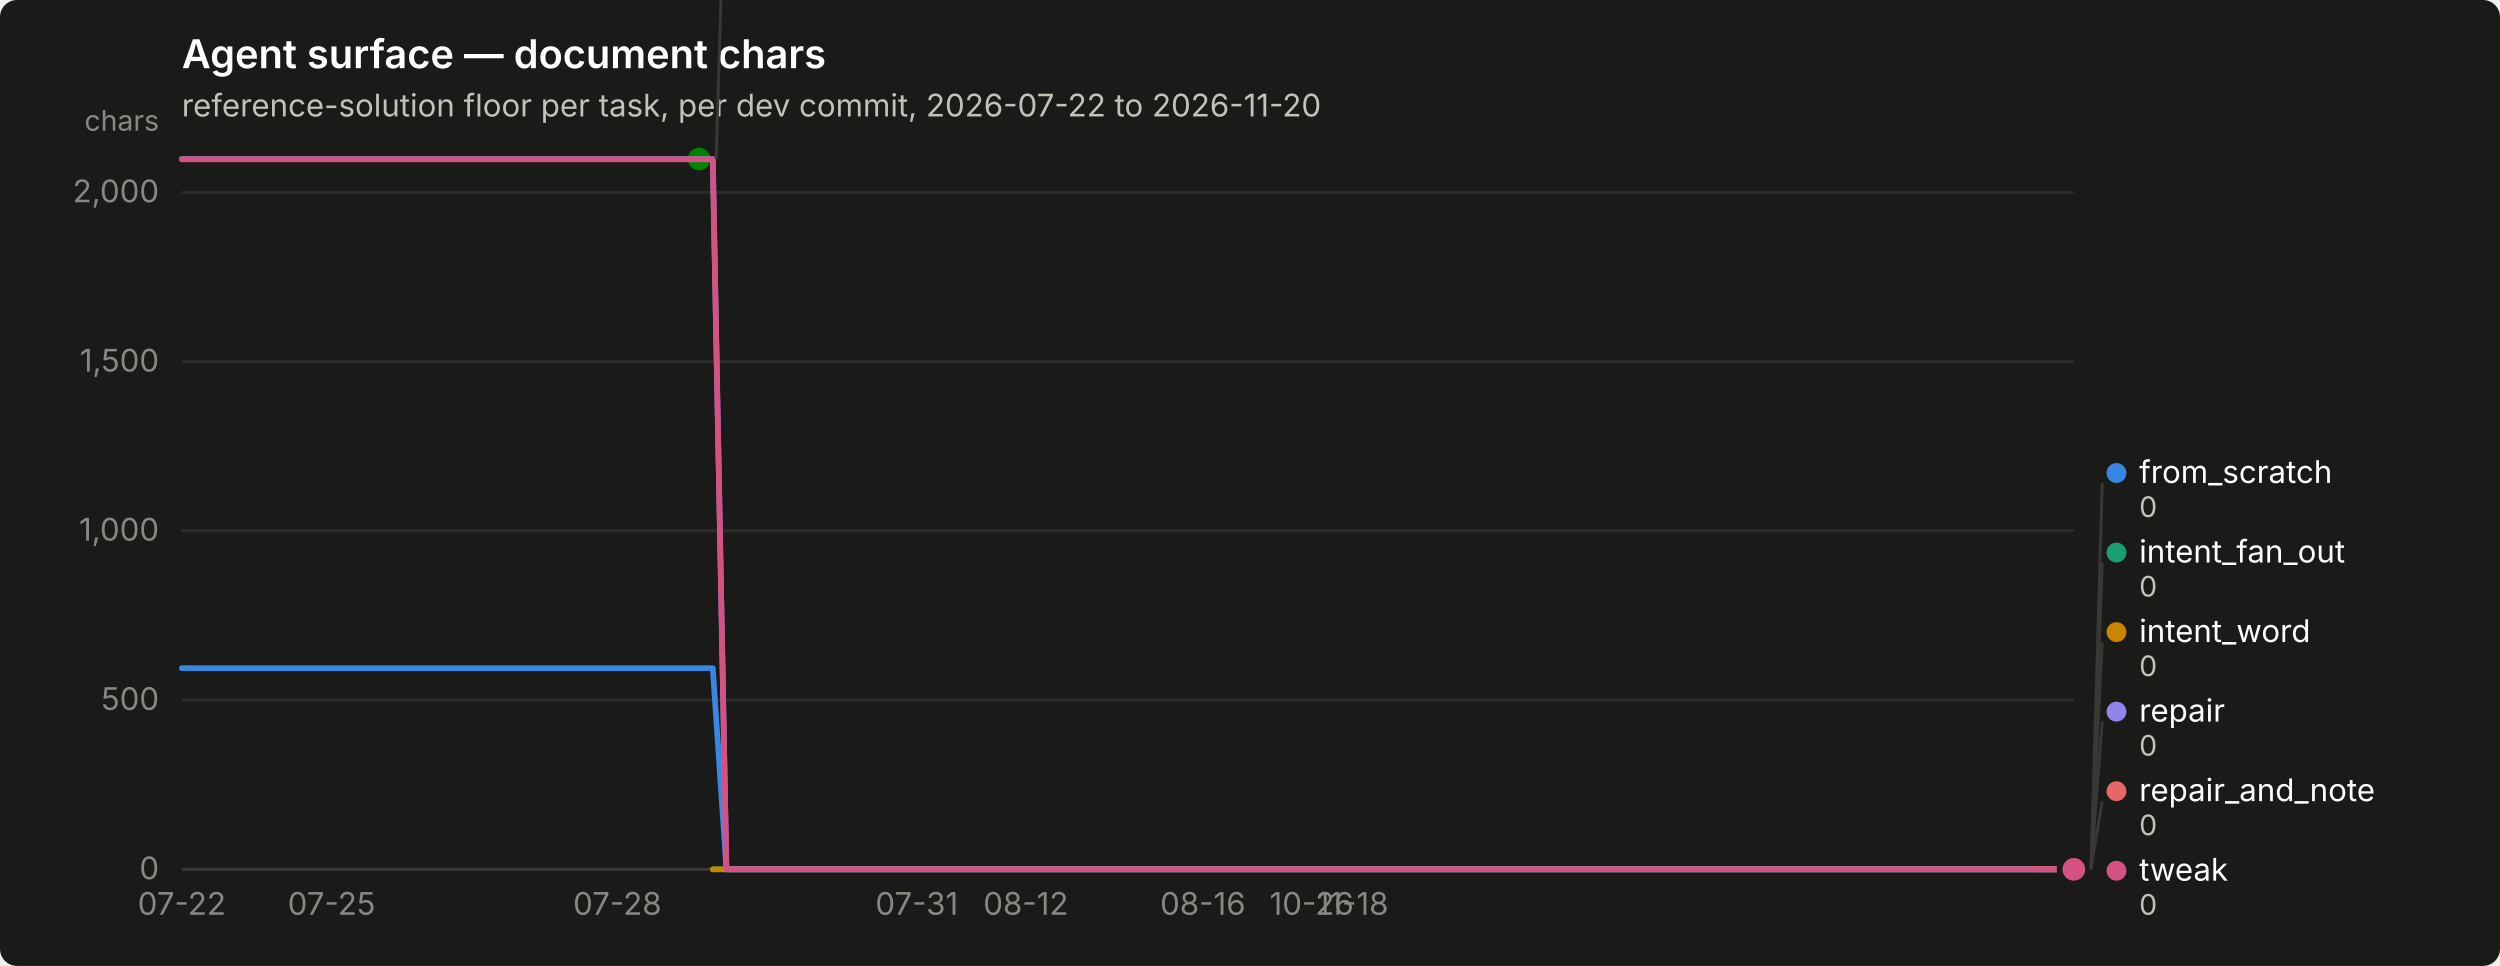
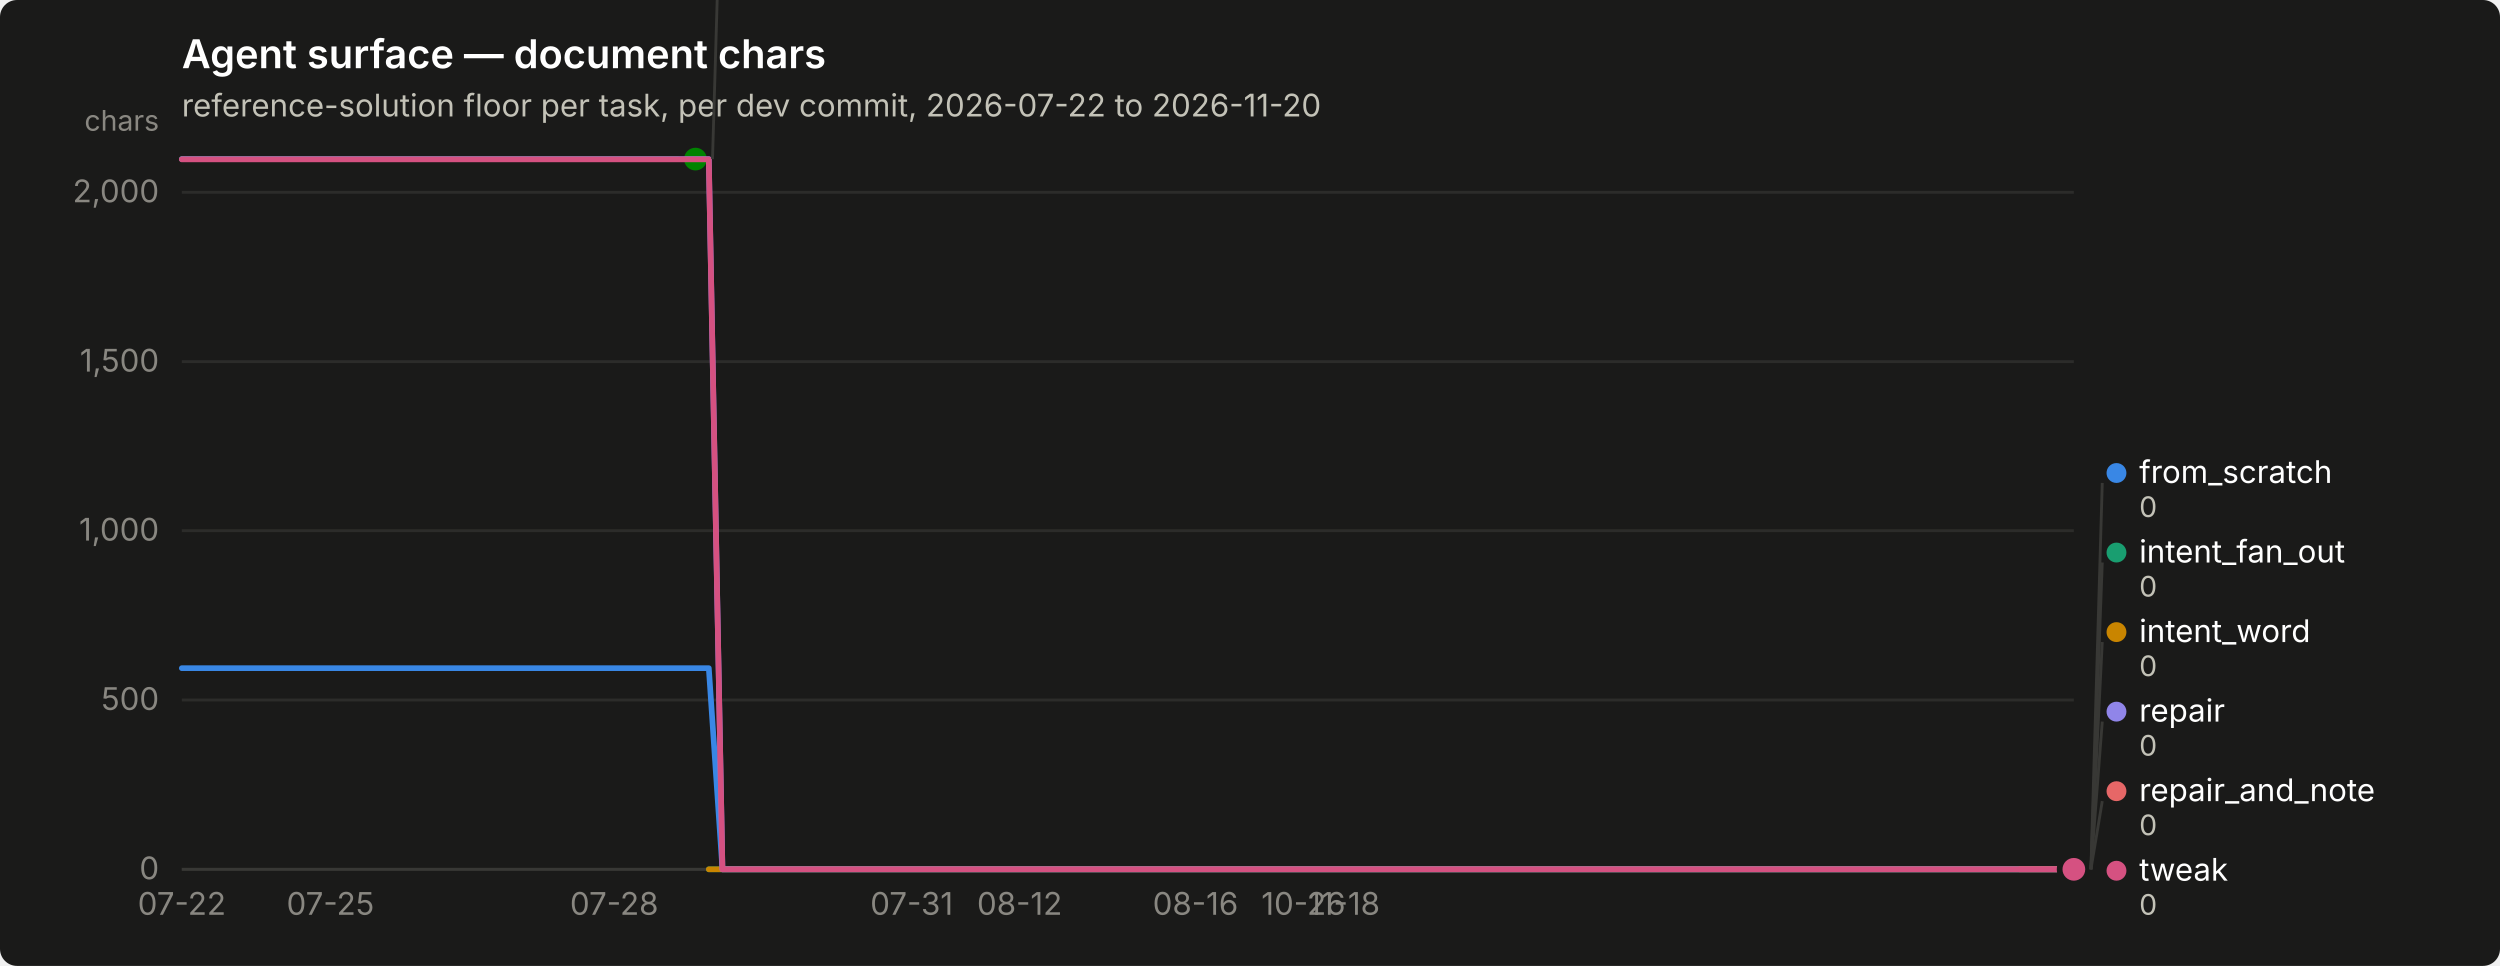
<svg xmlns="http://www.w3.org/2000/svg" width="880" height="340" viewBox="0 0 880 340" role="img" aria-label="Agent surface — document chars">
  <rect width="880" height="340" rx="6" fill="#1a1a19" />
  <text x="64" y="24" font-family="system-ui, -apple-system, &quot;Segoe UI&quot;, sans-serif" font-size="14" font-weight="600" fill="#ffffff">Agent surface — document chars</text>
  <text x="64" y="41" font-family="system-ui, -apple-system, &quot;Segoe UI&quot;, sans-serif" font-size="11" fill="#c3c2b7">reference-solution floor per task, per dev commit, 2026-07-22 to 2026-11-20</text>
  <line x1="64" y1="306.0" x2="730" y2="306.0" stroke="#2c2c2a" stroke-width="1" />
  <text x="56" y="309.5" text-anchor="end" font-family="system-ui, -apple-system, &quot;Segoe UI&quot;, sans-serif" font-size="11" style="font-variant-numeric: tabular-nums" fill="#898781">0</text>
  <line x1="64" y1="246.4" x2="730" y2="246.4" stroke="#2c2c2a" stroke-width="1" />
  <text x="56" y="249.9" text-anchor="end" font-family="system-ui, -apple-system, &quot;Segoe UI&quot;, sans-serif" font-size="11" style="font-variant-numeric: tabular-nums" fill="#898781">500</text>
  <line x1="64" y1="186.8" x2="730" y2="186.8" stroke="#2c2c2a" stroke-width="1" />
  <text x="56" y="190.3" text-anchor="end" font-family="system-ui, -apple-system, &quot;Segoe UI&quot;, sans-serif" font-size="11" style="font-variant-numeric: tabular-nums" fill="#898781">1,000</text>
  <line x1="64" y1="127.3" x2="730" y2="127.3" stroke="#2c2c2a" stroke-width="1" />
  <text x="56" y="130.8" text-anchor="end" font-family="system-ui, -apple-system, &quot;Segoe UI&quot;, sans-serif" font-size="11" style="font-variant-numeric: tabular-nums" fill="#898781">1,500</text>
  <line x1="64" y1="67.7" x2="730" y2="67.7" stroke="#2c2c2a" stroke-width="1" />
  <text x="56" y="71.2" text-anchor="end" font-family="system-ui, -apple-system, &quot;Segoe UI&quot;, sans-serif" font-size="11" style="font-variant-numeric: tabular-nums" fill="#898781">2,000</text>
  <text x="56" y="46" text-anchor="end" font-family="system-ui, -apple-system, &quot;Segoe UI&quot;, sans-serif" font-size="10" fill="#898781">chars</text>
  <line x1="64" y1="306" x2="730" y2="306" stroke="#383835" stroke-width="1" />
  <text x="64.0" y="322" text-anchor="middle" font-family="system-ui, -apple-system, &quot;Segoe UI&quot;, sans-serif" font-size="11" style="font-variant-numeric: tabular-nums" fill="#898781">07-22</text>
-   <text x="116.7" y="322" text-anchor="middle" font-family="system-ui, -apple-system, &quot;Segoe UI&quot;, sans-serif" font-size="11" style="font-variant-numeric: tabular-nums" fill="#898781">07-25</text>
-   <text x="217.3" y="322" text-anchor="middle" font-family="system-ui, -apple-system, &quot;Segoe UI&quot;, sans-serif" font-size="11" style="font-variant-numeric: tabular-nums" fill="#898781">07-28</text>
-   <text x="322.7" y="322" text-anchor="middle" font-family="system-ui, -apple-system, &quot;Segoe UI&quot;, sans-serif" font-size="11" style="font-variant-numeric: tabular-nums" fill="#898781">07-31</text>
-   <text x="361.1" y="322" text-anchor="middle" font-family="system-ui, -apple-system, &quot;Segoe UI&quot;, sans-serif" font-size="11" style="font-variant-numeric: tabular-nums" fill="#898781">08-12</text>
-   <text x="423.4" y="322" text-anchor="middle" font-family="system-ui, -apple-system, &quot;Segoe UI&quot;, sans-serif" font-size="11" style="font-variant-numeric: tabular-nums" fill="#898781">08-16</text>
-   <text x="461.7" y="322" text-anchor="middle" font-family="system-ui, -apple-system, &quot;Segoe UI&quot;, sans-serif" font-size="11" style="font-variant-numeric: tabular-nums" fill="#898781">10-26</text>
-   <text x="476.1" y="322" text-anchor="middle" font-family="system-ui, -apple-system, &quot;Segoe UI&quot;, sans-serif" font-size="11" style="font-variant-numeric: tabular-nums" fill="#898781">11-18</text>
-   <path d="M64.0,235.2 L68.8,235.2 L73.6,235.2 L78.4,235.2 L83.2,235.2 L88.0,235.2 L92.7,235.2 L97.5,235.2 L102.3,235.2 L107.1,235.2 L111.9,235.2 L116.7,235.2 L121.5,235.2 L126.3,235.2 L131.1,235.2 L135.9,235.2 L140.7,235.2 L145.5,235.2 L150.2,235.2 L155.0,235.2 L159.8,235.2 L164.6,235.2 L169.4,235.2 L174.2,235.2 L179.0,235.2 L183.8,235.2 L188.6,235.2 L193.4,235.2 L198.2,235.2 L202.9,235.2 L207.7,235.2 L212.5,235.2 L217.3,235.2 L222.1,235.2 L226.9,235.2 L231.7,235.2 L236.5,235.2 L241.3,235.2 L246.1,235.2 L250.9,235.2 L255.7,306.0 L260.4,306.0 L265.2,306.0 L270.0,306.0 L274.8,306.0 L279.6,306.0 L284.4,306.0 L289.2,306.0 L294.0,306.0 L298.8,306.0 L303.6,306.0 L308.4,306.0 L313.2,306.0 L317.9,306.0 L322.7,306.0 L327.5,306.0 L332.3,306.0 L337.1,306.0 L341.9,306.0 L346.7,306.0 L351.5,306.0 L356.3,306.0 L361.1,306.0 L365.9,306.0 L370.6,306.0 L375.4,306.0 L380.2,306.0 L385.0,306.0 L389.8,306.0 L394.6,306.0 L399.4,306.0 L404.2,306.0 L409.0,306.0 L413.8,306.0 L418.6,306.0 L423.4,306.0 L428.1,306.0 L432.9,306.0 L437.7,306.0 L442.5,306.0 L447.3,306.0 L452.1,306.0 L456.9,306.0 L461.7,306.0 L466.5,306.0 L471.3,306.0 L476.1,306.0 L480.8,306.0 L485.6,306.0 L490.4,306.0 L495.2,306.0 L500.0,306.0 L504.8,306.0 L509.6,306.0 L514.4,306.0 L519.2,306.0 L524.0,306.0 L528.8,306.0 L533.6,306.0 L538.3,306.0 L543.1,306.0 L547.9,306.0 L552.7,306.0 L557.5,306.0 L562.3,306.0 L567.1,306.0 L571.9,306.0 L576.7,306.0 L581.5,306.0 L586.3,306.0 L591.1,306.0 L595.8,306.0 L600.6,306.0 L605.4,306.0 L610.2,306.0 L615.0,306.0 L619.8,306.0 L624.6,306.0 L629.4,306.0 L634.2,306.0 L639.0,306.0 L643.8,306.0 L648.5,306.0 L653.3,306.0 L658.1,306.0 L662.9,306.0 L667.7,306.0 L672.5,306.0 L677.3,306.0 L682.1,306.0 L686.9,306.0 L691.7,306.0 L696.5,306.0 L701.3,306.0 L706.0,306.0 L710.8,306.0 L715.6,306.0 L720.4,306.0 L725.2,306.0 L730.0,306.0" fill="none" stroke="#3987e5" stroke-width="2" stroke-linejoin="round" stroke-linecap="round" />
+   <text x="116.3" y="322" text-anchor="middle" font-family="system-ui, -apple-system, &quot;Segoe UI&quot;, sans-serif" font-size="11" style="font-variant-numeric: tabular-nums" fill="#898781">07-25</text>
+   <text x="216.2" y="322" text-anchor="middle" font-family="system-ui, -apple-system, &quot;Segoe UI&quot;, sans-serif" font-size="11" style="font-variant-numeric: tabular-nums" fill="#898781">07-28</text>
+   <text x="320.9" y="322" text-anchor="middle" font-family="system-ui, -apple-system, &quot;Segoe UI&quot;, sans-serif" font-size="11" style="font-variant-numeric: tabular-nums" fill="#898781">07-31</text>
+   <text x="358.9" y="322" text-anchor="middle" font-family="system-ui, -apple-system, &quot;Segoe UI&quot;, sans-serif" font-size="11" style="font-variant-numeric: tabular-nums" fill="#898781">08-12</text>
+   <text x="420.8" y="322" text-anchor="middle" font-family="system-ui, -apple-system, &quot;Segoe UI&quot;, sans-serif" font-size="11" style="font-variant-numeric: tabular-nums" fill="#898781">08-16</text>
+   <text x="458.8" y="322" text-anchor="middle" font-family="system-ui, -apple-system, &quot;Segoe UI&quot;, sans-serif" font-size="11" style="font-variant-numeric: tabular-nums" fill="#898781">10-26</text>
+   <text x="473.1" y="322" text-anchor="middle" font-family="system-ui, -apple-system, &quot;Segoe UI&quot;, sans-serif" font-size="11" style="font-variant-numeric: tabular-nums" fill="#898781">11-18</text>
+   <path d="M64.0,235.2 L68.8,235.2 L73.5,235.2 L78.3,235.2 L83.0,235.2 L87.8,235.2 L92.5,235.2 L97.3,235.2 L102.1,235.2 L106.8,235.2 L111.6,235.2 L116.3,235.2 L121.1,235.2 L125.8,235.2 L130.6,235.2 L135.4,235.2 L140.1,235.2 L144.9,235.2 L149.6,235.2 L154.4,235.2 L159.1,235.2 L163.9,235.2 L168.7,235.2 L173.4,235.2 L178.2,235.2 L182.9,235.2 L187.7,235.2 L192.4,235.2 L197.2,235.2 L202.0,235.2 L206.7,235.2 L211.5,235.2 L216.2,235.2 L221.0,235.2 L225.7,235.2 L230.5,235.2 L235.3,235.2 L240.0,235.2 L244.8,235.2 L249.5,235.2 L254.3,306.0 L259.0,306.0 L263.8,306.0 L268.6,306.0 L273.3,306.0 L278.1,306.0 L282.8,306.0 L287.6,306.0 L292.3,306.0 L297.1,306.0 L301.9,306.0 L306.6,306.0 L311.4,306.0 L316.1,306.0 L320.9,306.0 L325.6,306.0 L330.4,306.0 L335.2,306.0 L339.9,306.0 L344.7,306.0 L349.4,306.0 L354.2,306.0 L358.9,306.0 L363.7,306.0 L368.5,306.0 L373.2,306.0 L378.0,306.0 L382.7,306.0 L387.5,306.0 L392.2,306.0 L397.0,306.0 L401.8,306.0 L406.5,306.0 L411.3,306.0 L416.0,306.0 L420.8,306.0 L425.5,306.0 L430.3,306.0 L435.1,306.0 L439.8,306.0 L444.6,306.0 L449.3,306.0 L454.1,306.0 L458.8,306.0 L463.6,306.0 L468.4,306.0 L473.1,306.0 L477.9,306.0 L482.6,306.0 L487.4,306.0 L492.1,306.0 L496.9,306.0 L501.7,306.0 L506.4,306.0 L511.2,306.0 L515.9,306.0 L520.7,306.0 L525.4,306.0 L530.2,306.0 L535.0,306.0 L539.7,306.0 L544.5,306.0 L549.2,306.0 L554.0,306.0 L558.7,306.0 L563.5,306.0 L568.3,306.0 L573.0,306.0 L577.8,306.0 L582.5,306.0 L587.3,306.0 L592.0,306.0 L596.8,306.0 L601.6,306.0 L606.3,306.0 L611.1,306.0 L615.8,306.0 L620.6,306.0 L625.3,306.0 L630.1,306.0 L634.9,306.0 L639.6,306.0 L644.4,306.0 L649.1,306.0 L653.9,306.0 L658.6,306.0 L663.4,306.0 L668.2,306.0 L672.9,306.0 L677.7,306.0 L682.4,306.0 L687.2,306.0 L691.9,306.0 L696.7,306.0 L701.5,306.0 L706.2,306.0 L711.0,306.0 L715.7,306.0 L720.5,306.0 L725.2,306.0 L730.0,306.0" fill="none" stroke="#3987e5" stroke-width="2" stroke-linejoin="round" stroke-linecap="round" />
  <circle cx="730.0" cy="306.0" r="6" fill="#1a1a19" />
  <circle cx="730.0" cy="306.0" r="4" fill="#3987e5" />
-   <path d="M250.9,306.0 L255.7,306.0 L260.4,306.0 L265.2,306.0 L270.0,306.0 L274.8,306.0 L279.6,306.0 L284.4,306.0 L289.2,306.0 L294.0,306.0 L298.8,306.0 L303.6,306.0 L308.4,306.0 L313.2,306.0 L317.9,306.0 L322.7,306.0 L327.5,306.0 L332.3,306.0 L337.1,306.0 L341.9,306.0 L346.7,306.0 L351.5,306.0 L356.3,306.0 L361.1,306.0 L365.9,306.0 L370.6,306.0 L375.4,306.0 L380.2,306.0 L385.0,306.0 L389.8,306.0 L394.6,306.0 L399.4,306.0 L404.2,306.0 L409.0,306.0 L413.8,306.0 L418.6,306.0 L423.4,306.0 L428.1,306.0 L432.9,306.0 L437.7,306.0 L442.5,306.0 L447.3,306.0 L452.1,306.0 L456.9,306.0 L461.7,306.0 L466.5,306.0 L471.3,306.0 L476.1,306.0 L480.8,306.0 L485.6,306.0 L490.4,306.0 L495.2,306.0 L500.0,306.0 L504.8,306.0 L509.6,306.0 L514.4,306.0 L519.2,306.0 L524.0,306.0 L528.8,306.0 L533.6,306.0 L538.3,306.0 L543.1,306.0 L547.9,306.0 L552.7,306.0 L557.5,306.0 L562.3,306.0 L567.1,306.0 L571.9,306.0 L576.7,306.0 L581.5,306.0 L586.3,306.0 L591.1,306.0 L595.8,306.0 L600.6,306.0 L605.4,306.0 L610.2,306.0 L615.0,306.0 L619.8,306.0 L624.6,306.0 L629.4,306.0 L634.2,306.0 L639.0,306.0 L643.8,306.0 L648.5,306.0 L653.3,306.0 L658.1,306.0 L662.9,306.0 L667.7,306.0 L672.5,306.0 L677.3,306.0 L682.1,306.0 L686.9,306.0 L691.7,306.0 L696.5,306.0 L701.3,306.0 L706.0,306.0 L710.8,306.0 L715.6,306.0 L720.4,306.0 L725.2,306.0 L730.0,306.0" fill="none" stroke="#199e70" stroke-width="2" stroke-linejoin="round" stroke-linecap="round" />
+   <path d="M249.5,306.0 L254.3,306.0 L259.0,306.0 L263.8,306.0 L268.6,306.0 L273.3,306.0 L278.1,306.0 L282.8,306.0 L287.6,306.0 L292.3,306.0 L297.1,306.0 L301.9,306.0 L306.6,306.0 L311.4,306.0 L316.1,306.0 L320.9,306.0 L325.6,306.0 L330.4,306.0 L335.2,306.0 L339.9,306.0 L344.7,306.0 L349.4,306.0 L354.2,306.0 L358.9,306.0 L363.7,306.0 L368.5,306.0 L373.2,306.0 L378.0,306.0 L382.7,306.0 L387.5,306.0 L392.2,306.0 L397.0,306.0 L401.8,306.0 L406.5,306.0 L411.3,306.0 L416.0,306.0 L420.8,306.0 L425.5,306.0 L430.3,306.0 L435.1,306.0 L439.8,306.0 L444.6,306.0 L449.3,306.0 L454.1,306.0 L458.8,306.0 L463.6,306.0 L468.4,306.0 L473.1,306.0 L477.9,306.0 L482.6,306.0 L487.4,306.0 L492.1,306.0 L496.9,306.0 L501.7,306.0 L506.4,306.0 L511.2,306.0 L515.9,306.0 L520.7,306.0 L525.4,306.0 L530.2,306.0 L535.0,306.0 L539.7,306.0 L544.5,306.0 L549.2,306.0 L554.0,306.0 L558.7,306.0 L563.5,306.0 L568.3,306.0 L573.0,306.0 L577.8,306.0 L582.5,306.0 L587.3,306.0 L592.0,306.0 L596.8,306.0 L601.6,306.0 L606.3,306.0 L611.1,306.0 L615.8,306.0 L620.6,306.0 L625.3,306.0 L630.1,306.0 L634.9,306.0 L639.6,306.0 L644.4,306.0 L649.1,306.0 L653.9,306.0 L658.6,306.0 L663.4,306.0 L668.2,306.0 L672.9,306.0 L677.7,306.0 L682.4,306.0 L687.2,306.0 L691.9,306.0 L696.7,306.0 L701.5,306.0 L706.2,306.0 L711.0,306.0 L715.7,306.0 L720.5,306.0 L725.2,306.0 L730.0,306.0" fill="none" stroke="#199e70" stroke-width="2" stroke-linejoin="round" stroke-linecap="round" />
  <circle cx="730.0" cy="306.0" r="6" fill="#1a1a19" />
  <circle cx="730.0" cy="306.0" r="4" fill="#199e70" />
-   <path d="M250.9,306.0 L255.7,306.0 L260.4,306.0 L265.2,306.0 L270.0,306.0 L274.8,306.0 L279.6,306.0 L284.4,306.0 L289.2,306.0 L294.0,306.0 L298.8,306.0 L303.6,306.0 L308.4,306.0 L313.2,306.0 L317.9,306.0 L322.7,306.0 L327.5,306.0 L332.3,306.0 L337.1,306.0 L341.9,306.0 L346.7,306.0 L351.5,306.0 L356.3,306.0 L361.1,306.0 L365.9,306.0 L370.6,306.0 L375.4,306.0 L380.2,306.0 L385.0,306.0 L389.8,306.0 L394.6,306.0 L399.4,306.0 L404.2,306.0 L409.0,306.0 L413.8,306.0 L418.6,306.0 L423.4,306.0 L428.1,306.0 L432.9,306.0 L437.7,306.0 L442.5,306.0 L447.3,306.0 L452.1,306.0 L456.9,306.0 L461.7,306.0 L466.5,306.0 L471.3,306.0 L476.1,306.0 L480.8,306.0 L485.6,306.0 L490.4,306.0 L495.2,306.0 L500.0,306.0 L504.8,306.0 L509.6,306.0 L514.4,306.0 L519.2,306.0 L524.0,306.0 L528.8,306.0 L533.6,306.0 L538.3,306.0 L543.1,306.0 L547.9,306.0 L552.7,306.0 L557.5,306.0 L562.3,306.0 L567.1,306.0 L571.9,306.0 L576.7,306.0 L581.5,306.0 L586.3,306.0 L591.1,306.0 L595.8,306.0 L600.6,306.0 L605.4,306.0 L610.2,306.0 L615.0,306.0 L619.8,306.0 L624.6,306.0 L629.4,306.0 L634.2,306.0 L639.0,306.0 L643.8,306.0 L648.5,306.0 L653.3,306.0 L658.1,306.0 L662.9,306.0 L667.7,306.0 L672.5,306.0 L677.3,306.0 L682.1,306.0 L686.9,306.0 L691.7,306.0 L696.5,306.0 L701.3,306.0 L706.0,306.0 L710.8,306.0 L715.6,306.0 L720.4,306.0 L725.2,306.0 L730.0,306.0" fill="none" stroke="#c98500" stroke-width="2" stroke-linejoin="round" stroke-linecap="round" />
+   <path d="M249.5,306.0 L254.3,306.0 L259.0,306.0 L263.8,306.0 L268.6,306.0 L273.3,306.0 L278.1,306.0 L282.8,306.0 L287.6,306.0 L292.3,306.0 L297.1,306.0 L301.9,306.0 L306.6,306.0 L311.4,306.0 L316.1,306.0 L320.9,306.0 L325.6,306.0 L330.4,306.0 L335.2,306.0 L339.9,306.0 L344.7,306.0 L349.4,306.0 L354.2,306.0 L358.9,306.0 L363.7,306.0 L368.5,306.0 L373.2,306.0 L378.0,306.0 L382.7,306.0 L387.5,306.0 L392.2,306.0 L397.0,306.0 L401.8,306.0 L406.5,306.0 L411.3,306.0 L416.0,306.0 L420.8,306.0 L425.5,306.0 L430.3,306.0 L435.1,306.0 L439.8,306.0 L444.6,306.0 L449.3,306.0 L454.1,306.0 L458.8,306.0 L463.6,306.0 L468.4,306.0 L473.1,306.0 L477.9,306.0 L482.6,306.0 L487.4,306.0 L492.1,306.0 L496.9,306.0 L501.7,306.0 L506.4,306.0 L511.2,306.0 L515.9,306.0 L520.7,306.0 L525.4,306.0 L530.2,306.0 L535.0,306.0 L539.7,306.0 L544.5,306.0 L549.2,306.0 L554.0,306.0 L558.7,306.0 L563.5,306.0 L568.3,306.0 L573.0,306.0 L577.8,306.0 L582.5,306.0 L587.3,306.0 L592.0,306.0 L596.8,306.0 L601.6,306.0 L606.3,306.0 L611.1,306.0 L615.8,306.0 L620.6,306.0 L625.3,306.0 L630.1,306.0 L634.9,306.0 L639.6,306.0 L644.4,306.0 L649.1,306.0 L653.9,306.0 L658.6,306.0 L663.4,306.0 L668.2,306.0 L672.9,306.0 L677.7,306.0 L682.4,306.0 L687.2,306.0 L691.9,306.0 L696.7,306.0 L701.5,306.0 L706.2,306.0 L711.0,306.0 L715.7,306.0 L720.5,306.0 L725.2,306.0 L730.0,306.0" fill="none" stroke="#c98500" stroke-width="2" stroke-linejoin="round" stroke-linecap="round" />
  <circle cx="730.0" cy="306.0" r="6" fill="#1a1a19" />
  <circle cx="730.0" cy="306.0" r="4" fill="#c98500" />
-   <path d="M64.0,56.0 L68.8,56.0 L73.6,56.0 L78.4,56.0 L83.2,56.0 L88.0,56.0 L92.7,56.0 L97.5,56.0 L102.3,56.0 L107.1,56.0 L111.9,56.0 L116.7,56.0 L121.5,56.0 L126.3,56.0 L131.1,56.0 L135.9,56.0 L140.7,56.0 L145.5,56.0 L150.2,56.0 L155.0,56.0 L159.8,56.0 L164.6,56.0 L169.4,56.0 L174.2,56.0 L179.0,56.0 L183.8,56.0 L188.6,56.0 L193.4,56.0 L198.2,56.0 L202.9,56.0 L207.7,56.0 L212.5,56.0 L217.3,56.0 L222.1,56.0 L226.9,56.0 L231.7,56.0 L236.5,56.0 L241.3,56.0 L246.1,56.0" fill="none" stroke="#008300" stroke-width="2" stroke-linejoin="round" stroke-linecap="round" />
-   <circle cx="246.1" cy="56.0" r="6" fill="#1a1a19" />
-   <circle cx="246.1" cy="56.0" r="4" fill="#008300" />
-   <path d="M64.0,56.0 L68.8,56.0 L73.6,56.0 L78.4,56.0 L83.2,56.0 L88.0,56.0 L92.7,56.0 L97.5,56.0 L102.3,56.0 L107.1,56.0 L111.9,56.0 L116.7,56.0 L121.5,56.0 L126.3,56.0 L131.1,56.0 L135.9,56.0 L140.7,56.0 L145.5,56.0 L150.2,56.0 L155.0,56.0 L159.8,56.0 L164.6,56.0 L169.4,56.0 L174.2,56.0 L179.0,56.0 L183.8,56.0 L188.6,56.0 L193.4,56.0 L198.2,56.0 L202.9,56.0 L207.7,56.0 L212.5,56.0 L217.3,56.0 L222.1,56.0 L226.9,56.0 L231.7,56.0 L236.5,56.0 L241.3,56.0 L246.1,56.0 L250.9,56.0 L255.7,306.0 L260.4,306.0 L265.2,306.0 L270.0,306.0 L274.8,306.0 L279.6,306.0 L284.4,306.0 L289.2,306.0 L294.0,306.0 L298.8,306.0 L303.6,306.0 L308.4,306.0 L313.2,306.0 L317.9,306.0 L322.7,306.0 L327.5,306.0 L332.3,306.0 L337.1,306.0 L341.9,306.0 L346.7,306.0 L351.5,306.0 L356.3,306.0 L361.1,306.0 L365.9,306.0 L370.6,306.0 L375.4,306.0 L380.2,306.0 L385.0,306.0 L389.8,306.0 L394.6,306.0 L399.4,306.0 L404.2,306.0 L409.0,306.0 L413.8,306.0 L418.6,306.0 L423.4,306.0 L428.1,306.0 L432.9,306.0 L437.7,306.0 L442.5,306.0 L447.3,306.0 L452.1,306.0 L456.9,306.0 L461.7,306.0 L466.5,306.0 L471.3,306.0 L476.1,306.0 L480.8,306.0 L485.6,306.0 L490.4,306.0 L495.2,306.0 L500.0,306.0 L504.8,306.0 L509.6,306.0 L514.4,306.0 L519.2,306.0 L524.0,306.0 L528.8,306.0 L533.6,306.0 L538.3,306.0 L543.1,306.0 L547.9,306.0 L552.7,306.0 L557.5,306.0 L562.3,306.0 L567.1,306.0 L571.9,306.0 L576.7,306.0 L581.5,306.0 L586.3,306.0 L591.1,306.0 L595.8,306.0 L600.6,306.0 L605.4,306.0 L610.2,306.0 L615.0,306.0 L619.8,306.0 L624.6,306.0 L629.4,306.0 L634.2,306.0 L639.0,306.0 L643.8,306.0 L648.5,306.0 L653.3,306.0 L658.1,306.0 L662.9,306.0 L667.7,306.0 L672.5,306.0 L677.3,306.0 L682.1,306.0 L686.9,306.0 L691.7,306.0 L696.5,306.0 L701.3,306.0 L706.0,306.0 L710.8,306.0 L715.6,306.0 L720.4,306.0 L725.2,306.0 L730.0,306.0" fill="none" stroke="#9085e9" stroke-width="2" stroke-linejoin="round" stroke-linecap="round" />
+   <path d="M64.0,56.0 L68.8,56.0 L73.5,56.0 L78.3,56.0 L83.0,56.0 L87.8,56.0 L92.5,56.0 L97.3,56.0 L102.1,56.0 L106.8,56.0 L111.6,56.0 L116.3,56.0 L121.1,56.0 L125.8,56.0 L130.6,56.0 L135.4,56.0 L140.1,56.0 L144.9,56.0 L149.6,56.0 L154.4,56.0 L159.1,56.0 L163.9,56.0 L168.7,56.0 L173.4,56.0 L178.2,56.0 L182.9,56.0 L187.7,56.0 L192.4,56.0 L197.2,56.0 L202.0,56.0 L206.7,56.0 L211.5,56.0 L216.2,56.0 L221.0,56.0 L225.7,56.0 L230.5,56.0 L235.3,56.0 L240.0,56.0 L244.8,56.0" fill="none" stroke="#008300" stroke-width="2" stroke-linejoin="round" stroke-linecap="round" />
+   <circle cx="244.8" cy="56.0" r="6" fill="#1a1a19" />
+   <circle cx="244.8" cy="56.0" r="4" fill="#008300" />
+   <path d="M64.0,56.0 L68.8,56.0 L73.5,56.0 L78.3,56.0 L83.0,56.0 L87.8,56.0 L92.5,56.0 L97.3,56.0 L102.1,56.0 L106.8,56.0 L111.6,56.0 L116.3,56.0 L121.1,56.0 L125.8,56.0 L130.6,56.0 L135.4,56.0 L140.1,56.0 L144.9,56.0 L149.6,56.0 L154.4,56.0 L159.1,56.0 L163.9,56.0 L168.7,56.0 L173.4,56.0 L178.2,56.0 L182.9,56.0 L187.7,56.0 L192.4,56.0 L197.2,56.0 L202.0,56.0 L206.7,56.0 L211.5,56.0 L216.2,56.0 L221.0,56.0 L225.7,56.0 L230.5,56.0 L235.3,56.0 L240.0,56.0 L244.8,56.0 L249.5,56.0 L254.3,306.0 L259.0,306.0 L263.8,306.0 L268.6,306.0 L273.3,306.0 L278.1,306.0 L282.8,306.0 L287.6,306.0 L292.3,306.0 L297.1,306.0 L301.9,306.0 L306.6,306.0 L311.4,306.0 L316.1,306.0 L320.9,306.0 L325.6,306.0 L330.4,306.0 L335.2,306.0 L339.9,306.0 L344.7,306.0 L349.4,306.0 L354.2,306.0 L358.9,306.0 L363.7,306.0 L368.5,306.0 L373.2,306.0 L378.0,306.0 L382.7,306.0 L387.5,306.0 L392.2,306.0 L397.0,306.0 L401.8,306.0 L406.5,306.0 L411.3,306.0 L416.0,306.0 L420.8,306.0 L425.5,306.0 L430.3,306.0 L435.1,306.0 L439.8,306.0 L444.6,306.0 L449.3,306.0 L454.1,306.0 L458.8,306.0 L463.6,306.0 L468.4,306.0 L473.1,306.0 L477.9,306.0 L482.6,306.0 L487.4,306.0 L492.1,306.0 L496.9,306.0 L501.7,306.0 L506.4,306.0 L511.2,306.0 L515.9,306.0 L520.7,306.0 L525.4,306.0 L530.2,306.0 L535.0,306.0 L539.7,306.0 L544.5,306.0 L549.2,306.0 L554.0,306.0 L558.7,306.0 L563.5,306.0 L568.3,306.0 L573.0,306.0 L577.8,306.0 L582.5,306.0 L587.3,306.0 L592.0,306.0 L596.8,306.0 L601.6,306.0 L606.3,306.0 L611.1,306.0 L615.8,306.0 L620.6,306.0 L625.3,306.0 L630.1,306.0 L634.9,306.0 L639.6,306.0 L644.4,306.0 L649.1,306.0 L653.9,306.0 L658.6,306.0 L663.4,306.0 L668.2,306.0 L672.9,306.0 L677.7,306.0 L682.4,306.0 L687.2,306.0 L691.9,306.0 L696.7,306.0 L701.5,306.0 L706.2,306.0 L711.0,306.0 L715.7,306.0 L720.5,306.0 L725.2,306.0 L730.0,306.0" fill="none" stroke="#9085e9" stroke-width="2" stroke-linejoin="round" stroke-linecap="round" />
  <circle cx="730.0" cy="306.0" r="6" fill="#1a1a19" />
  <circle cx="730.0" cy="306.0" r="4" fill="#9085e9" />
-   <path d="M715.6,306.0 L720.4,306.0 L725.2,306.0 L730.0,306.0" fill="none" stroke="#e66767" stroke-width="2" stroke-linejoin="round" stroke-linecap="round" />
+   <path d="M711.0,306.0 L715.7,306.0 L720.5,306.0 L725.2,306.0 L730.0,306.0" fill="none" stroke="#e66767" stroke-width="2" stroke-linejoin="round" stroke-linecap="round" />
  <circle cx="730.0" cy="306.0" r="6" fill="#1a1a19" />
  <circle cx="730.0" cy="306.0" r="4" fill="#e66767" />
-   <path d="M64.0,56.1 L68.8,56.1 L73.6,56.1 L78.4,56.1 L83.2,56.1 L88.0,56.1 L92.7,56.1 L97.5,56.1 L102.3,56.1 L107.1,56.1 L111.9,56.1 L116.7,56.1 L121.5,56.1 L126.3,56.1 L131.1,56.1 L135.9,56.1 L140.7,56.1 L145.5,56.1 L150.2,56.1 L155.0,56.1 L159.8,56.1 L164.6,56.1 L169.4,56.1 L174.2,56.1 L179.0,56.1 L183.8,56.1 L188.6,56.1 L193.4,56.1 L198.2,56.1 L202.9,56.1 L207.7,56.1 L212.5,56.1 L217.3,56.1 L222.1,56.1 L226.9,56.1 L231.7,56.1 L236.5,56.1 L241.3,56.1 L246.1,56.1 L250.9,56.1 L255.7,306.0 L260.4,306.0 L265.2,306.0 L270.0,306.0 L274.8,306.0 L279.6,306.0 L284.4,306.0 L289.2,306.0 L294.0,306.0 L298.8,306.0 L303.6,306.0 L308.4,306.0 L313.2,306.0 L317.9,306.0 L322.7,306.0 L327.5,306.0 L332.3,306.0 L337.1,306.0 L341.9,306.0 L346.7,306.0 L351.5,306.0 L356.3,306.0 L361.1,306.0 L365.9,306.0 L370.6,306.0 L375.4,306.0 L380.2,306.0 L385.0,306.0 L389.8,306.0 L394.6,306.0 L399.4,306.0 L404.2,306.0 L409.0,306.0 L413.8,306.0 L418.6,306.0 L423.4,306.0 L428.1,306.0 L432.9,306.0 L437.7,306.0 L442.5,306.0 L447.3,306.0 L452.1,306.0 L456.9,306.0 L461.7,306.0 L466.5,306.0 L471.3,306.0 L476.1,306.0 L480.8,306.0 L485.6,306.0 L490.4,306.0 L495.2,306.0 L500.0,306.0 L504.8,306.0 L509.6,306.0 L514.4,306.0 L519.2,306.0 L524.0,306.0 L528.8,306.0 L533.6,306.0 L538.3,306.0 L543.1,306.0 L547.9,306.0 L552.7,306.0 L557.5,306.0 L562.3,306.0 L567.1,306.0 L571.9,306.0 L576.7,306.0 L581.5,306.0 L586.3,306.0 L591.1,306.0 L595.8,306.0 L600.6,306.0 L605.4,306.0 L610.2,306.0 L615.0,306.0 L619.8,306.0 L624.6,306.0 L629.4,306.0 L634.2,306.0 L639.0,306.0 L643.8,306.0 L648.5,306.0 L653.3,306.0 L658.1,306.0 L662.9,306.0 L667.7,306.0 L672.5,306.0 L677.3,306.0 L682.1,306.0 L686.9,306.0 L691.7,306.0 L696.5,306.0 L701.3,306.0 L706.0,306.0 L710.8,306.0 L715.6,306.0 L720.4,306.0 L725.2,306.0 L730.0,306.0" fill="none" stroke="#d55181" stroke-width="2" stroke-linejoin="round" stroke-linecap="round" />
+   <path d="M64.0,56.1 L68.8,56.1 L73.5,56.1 L78.3,56.1 L83.0,56.1 L87.8,56.1 L92.5,56.1 L97.3,56.1 L102.1,56.1 L106.8,56.1 L111.6,56.1 L116.3,56.1 L121.1,56.1 L125.8,56.1 L130.6,56.1 L135.4,56.1 L140.1,56.1 L144.9,56.1 L149.6,56.1 L154.4,56.1 L159.1,56.1 L163.9,56.1 L168.7,56.1 L173.4,56.1 L178.2,56.1 L182.9,56.1 L187.7,56.1 L192.4,56.1 L197.2,56.1 L202.0,56.1 L206.7,56.1 L211.5,56.1 L216.2,56.1 L221.0,56.1 L225.7,56.1 L230.5,56.1 L235.3,56.1 L240.0,56.1 L244.8,56.1 L249.5,56.1 L254.3,306.0 L259.0,306.0 L263.8,306.0 L268.6,306.0 L273.3,306.0 L278.1,306.0 L282.8,306.0 L287.6,306.0 L292.3,306.0 L297.1,306.0 L301.9,306.0 L306.6,306.0 L311.4,306.0 L316.1,306.0 L320.9,306.0 L325.6,306.0 L330.4,306.0 L335.2,306.0 L339.9,306.0 L344.7,306.0 L349.4,306.0 L354.2,306.0 L358.9,306.0 L363.7,306.0 L368.5,306.0 L373.2,306.0 L378.0,306.0 L382.7,306.0 L387.5,306.0 L392.2,306.0 L397.0,306.0 L401.8,306.0 L406.5,306.0 L411.3,306.0 L416.0,306.0 L420.8,306.0 L425.5,306.0 L430.3,306.0 L435.1,306.0 L439.8,306.0 L444.6,306.0 L449.3,306.0 L454.1,306.0 L458.8,306.0 L463.6,306.0 L468.4,306.0 L473.1,306.0 L477.9,306.0 L482.6,306.0 L487.4,306.0 L492.1,306.0 L496.9,306.0 L501.7,306.0 L506.4,306.0 L511.2,306.0 L515.9,306.0 L520.7,306.0 L525.4,306.0 L530.2,306.0 L535.0,306.0 L539.7,306.0 L544.5,306.0 L549.2,306.0 L554.0,306.0 L558.7,306.0 L563.5,306.0 L568.3,306.0 L573.0,306.0 L577.8,306.0 L582.5,306.0 L587.3,306.0 L592.0,306.0 L596.8,306.0 L601.6,306.0 L606.3,306.0 L611.1,306.0 L615.8,306.0 L620.6,306.0 L625.3,306.0 L630.1,306.0 L634.9,306.0 L639.6,306.0 L644.4,306.0 L649.1,306.0 L653.9,306.0 L658.6,306.0 L663.4,306.0 L668.2,306.0 L672.9,306.0 L677.7,306.0 L682.4,306.0 L687.2,306.0 L691.9,306.0 L696.7,306.0 L701.5,306.0 L706.2,306.0 L711.0,306.0 L715.7,306.0 L720.5,306.0 L725.2,306.0 L730.0,306.0" fill="none" stroke="#d55181" stroke-width="2" stroke-linejoin="round" stroke-linecap="round" />
  <circle cx="730.0" cy="306.0" r="6" fill="#1a1a19" />
  <circle cx="730.0" cy="306.0" r="4" fill="#d55181" />
-   <line x1="252.1" y1="56.0" x2="256.1" y2="-80.0" stroke="#383835" stroke-width="1" />
-   <circle cx="261.072" cy="-83.5" r="3.5" fill="#008300" />
-   <text x="269.072" y="-80.0" font-family="system-ui, -apple-system, &quot;Segoe UI&quot;, sans-serif" font-size="11" fill="#ffffff">nudge</text>
-   <text x="269.072" y="-68.0" font-family="system-ui, -apple-system, &quot;Segoe UI&quot;, sans-serif" font-size="10" style="font-variant-numeric: tabular-nums" fill="#c3c2b7">2,098</text>
+   <line x1="250.8" y1="56.0" x2="254.8" y2="-80.0" stroke="#383835" stroke-width="1" />
+   <circle cx="259.771" cy="-83.5" r="3.5" fill="#008300" />
+   <text x="267.771" y="-80.0" font-family="system-ui, -apple-system, &quot;Segoe UI&quot;, sans-serif" font-size="11" fill="#ffffff">nudge</text>
+   <text x="267.771" y="-68.0" font-family="system-ui, -apple-system, &quot;Segoe UI&quot;, sans-serif" font-size="10" style="font-variant-numeric: tabular-nums" fill="#c3c2b7">2,098</text>
  <line x1="736.0" y1="306.0" x2="740.0" y2="170.0" stroke="#383835" stroke-width="1" />
  <circle cx="745.0" cy="166.5" r="3.5" fill="#3987e5" />
  <text x="753.0" y="170.0" font-family="system-ui, -apple-system, &quot;Segoe UI&quot;, sans-serif" font-size="11" fill="#ffffff">from_scratch</text>
  <text x="753.0" y="182.0" font-family="system-ui, -apple-system, &quot;Segoe UI&quot;, sans-serif" font-size="10" style="font-variant-numeric: tabular-nums" fill="#c3c2b7">0</text>
  <line x1="736.0" y1="306.0" x2="740.0" y2="198.0" stroke="#383835" stroke-width="1" />
  <circle cx="745.0" cy="194.5" r="3.5" fill="#199e70" />
  <text x="753.0" y="198.0" font-family="system-ui, -apple-system, &quot;Segoe UI&quot;, sans-serif" font-size="11" fill="#ffffff">intent_fan_out</text>
  <text x="753.0" y="210.0" font-family="system-ui, -apple-system, &quot;Segoe UI&quot;, sans-serif" font-size="10" style="font-variant-numeric: tabular-nums" fill="#c3c2b7">0</text>
  <line x1="736.0" y1="306.0" x2="740.0" y2="226.0" stroke="#383835" stroke-width="1" />
  <circle cx="745.0" cy="222.5" r="3.5" fill="#c98500" />
  <text x="753.0" y="226.0" font-family="system-ui, -apple-system, &quot;Segoe UI&quot;, sans-serif" font-size="11" fill="#ffffff">intent_word</text>
  <text x="753.0" y="238.0" font-family="system-ui, -apple-system, &quot;Segoe UI&quot;, sans-serif" font-size="10" style="font-variant-numeric: tabular-nums" fill="#c3c2b7">0</text>
  <line x1="736.0" y1="306.0" x2="740.0" y2="254.0" stroke="#383835" stroke-width="1" />
  <circle cx="745.0" cy="250.5" r="3.5" fill="#9085e9" />
  <text x="753.0" y="254.0" font-family="system-ui, -apple-system, &quot;Segoe UI&quot;, sans-serif" font-size="11" fill="#ffffff">repair</text>
  <text x="753.0" y="266.0" font-family="system-ui, -apple-system, &quot;Segoe UI&quot;, sans-serif" font-size="10" style="font-variant-numeric: tabular-nums" fill="#c3c2b7">0</text>
  <line x1="736.0" y1="306.0" x2="740.0" y2="282.0" stroke="#383835" stroke-width="1" />
  <circle cx="745.0" cy="278.5" r="3.5" fill="#e66767" />
  <text x="753.0" y="282.0" font-family="system-ui, -apple-system, &quot;Segoe UI&quot;, sans-serif" font-size="11" fill="#ffffff">repair_and_note</text>
  <text x="753.0" y="294.0" font-family="system-ui, -apple-system, &quot;Segoe UI&quot;, sans-serif" font-size="10" style="font-variant-numeric: tabular-nums" fill="#c3c2b7">0</text>
  <circle cx="745.0" cy="306.5" r="3.5" fill="#d55181" />
  <text x="753.0" y="310.0" font-family="system-ui, -apple-system, &quot;Segoe UI&quot;, sans-serif" font-size="11" fill="#ffffff">tweak</text>
  <text x="753.0" y="322.0" font-family="system-ui, -apple-system, &quot;Segoe UI&quot;, sans-serif" font-size="10" style="font-variant-numeric: tabular-nums" fill="#c3c2b7">0</text>
</svg>
